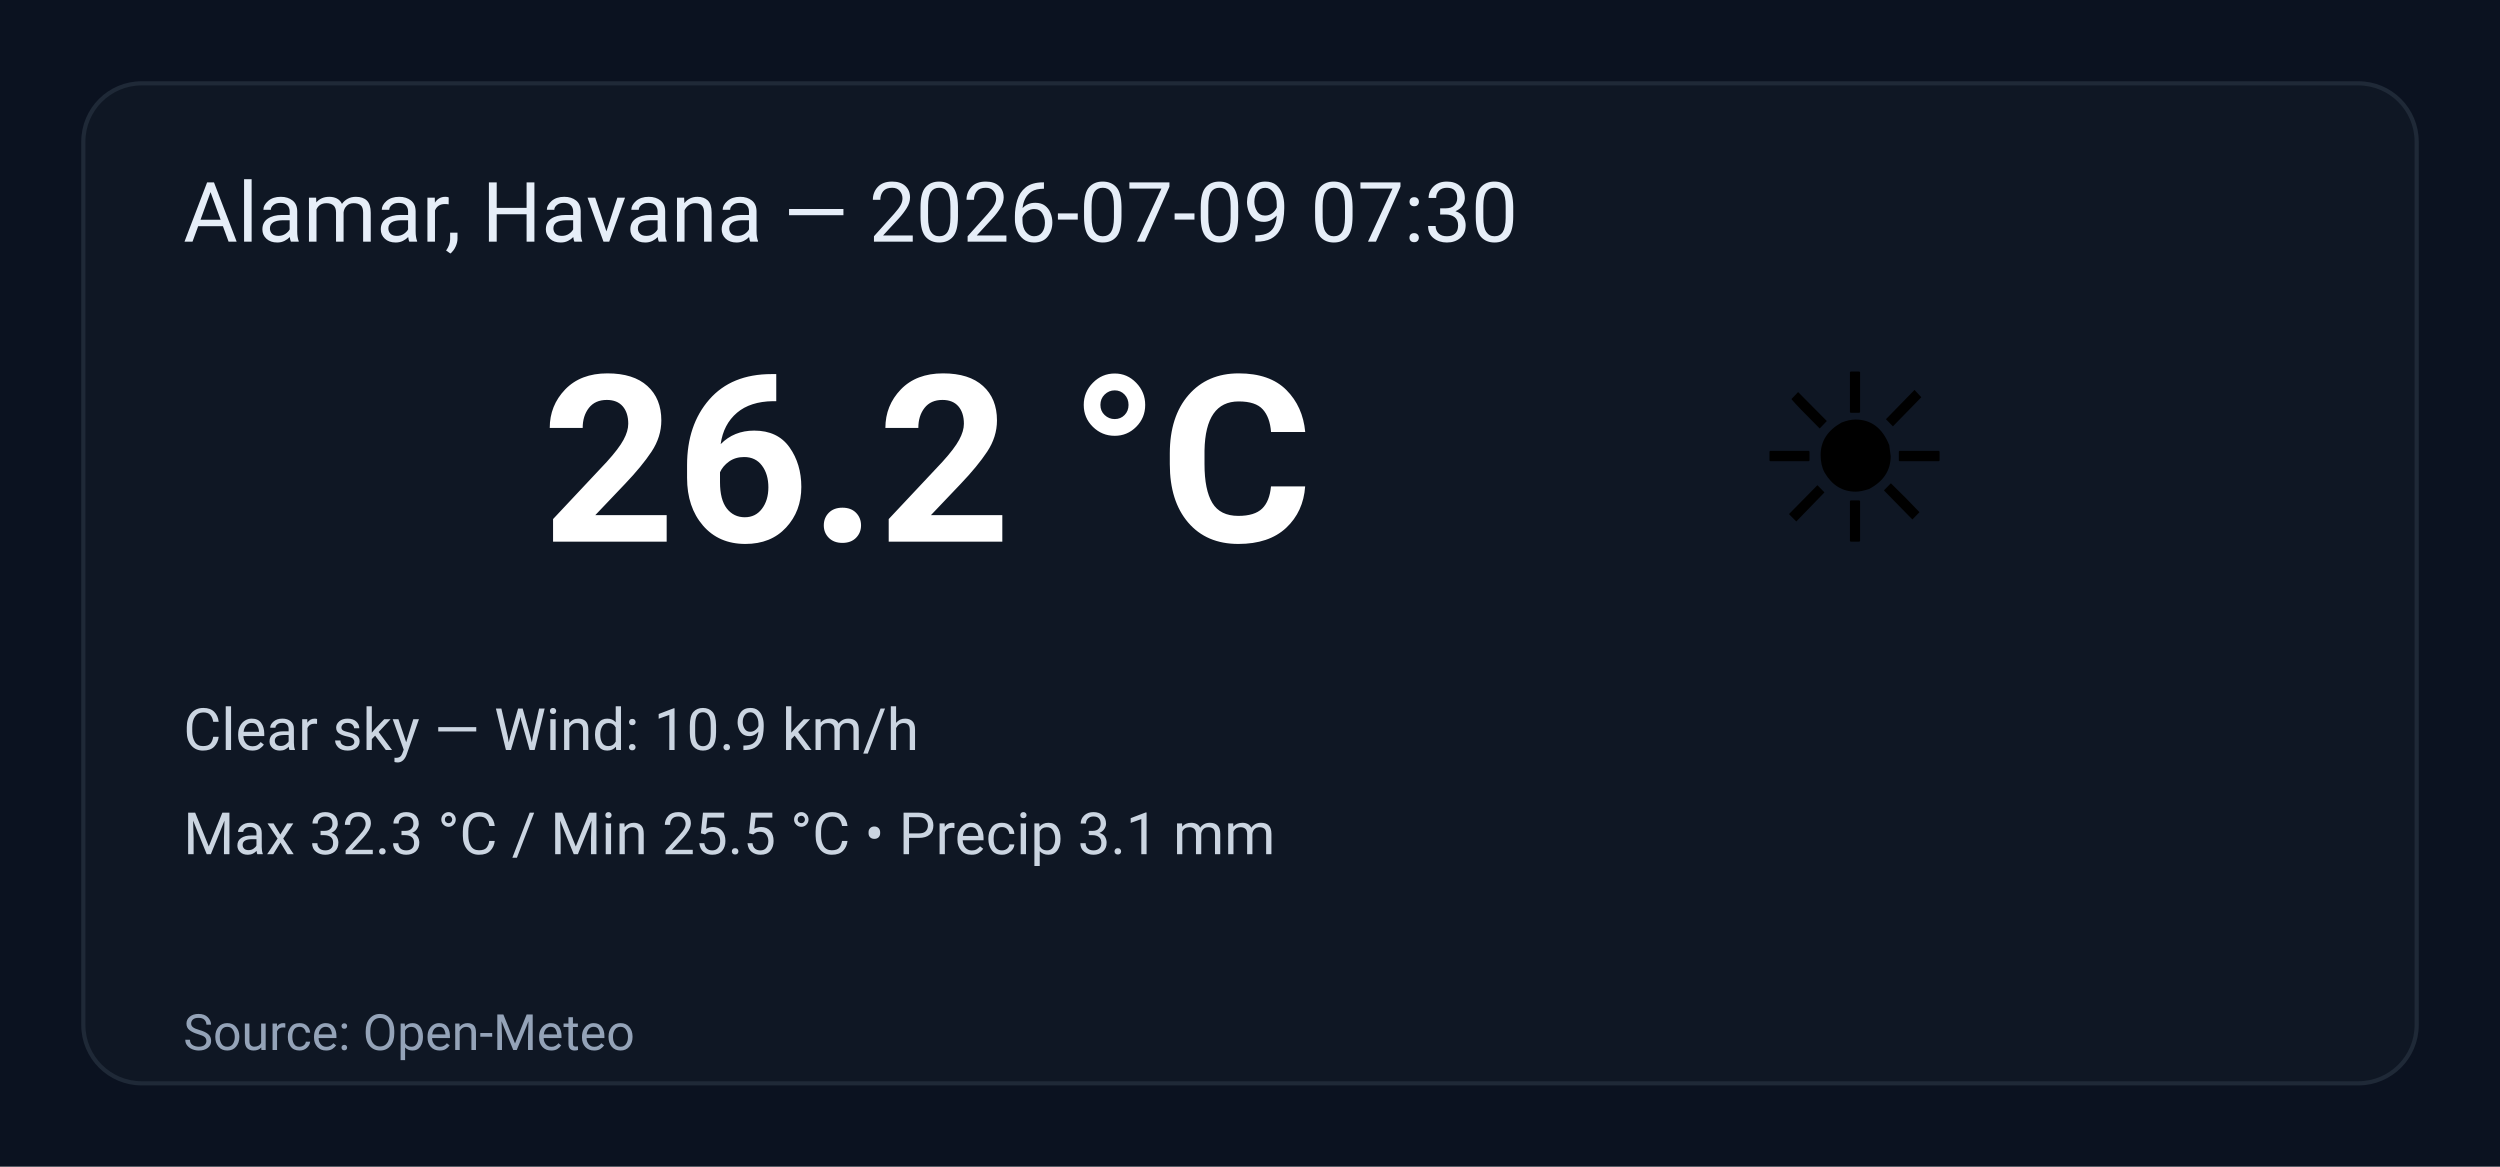
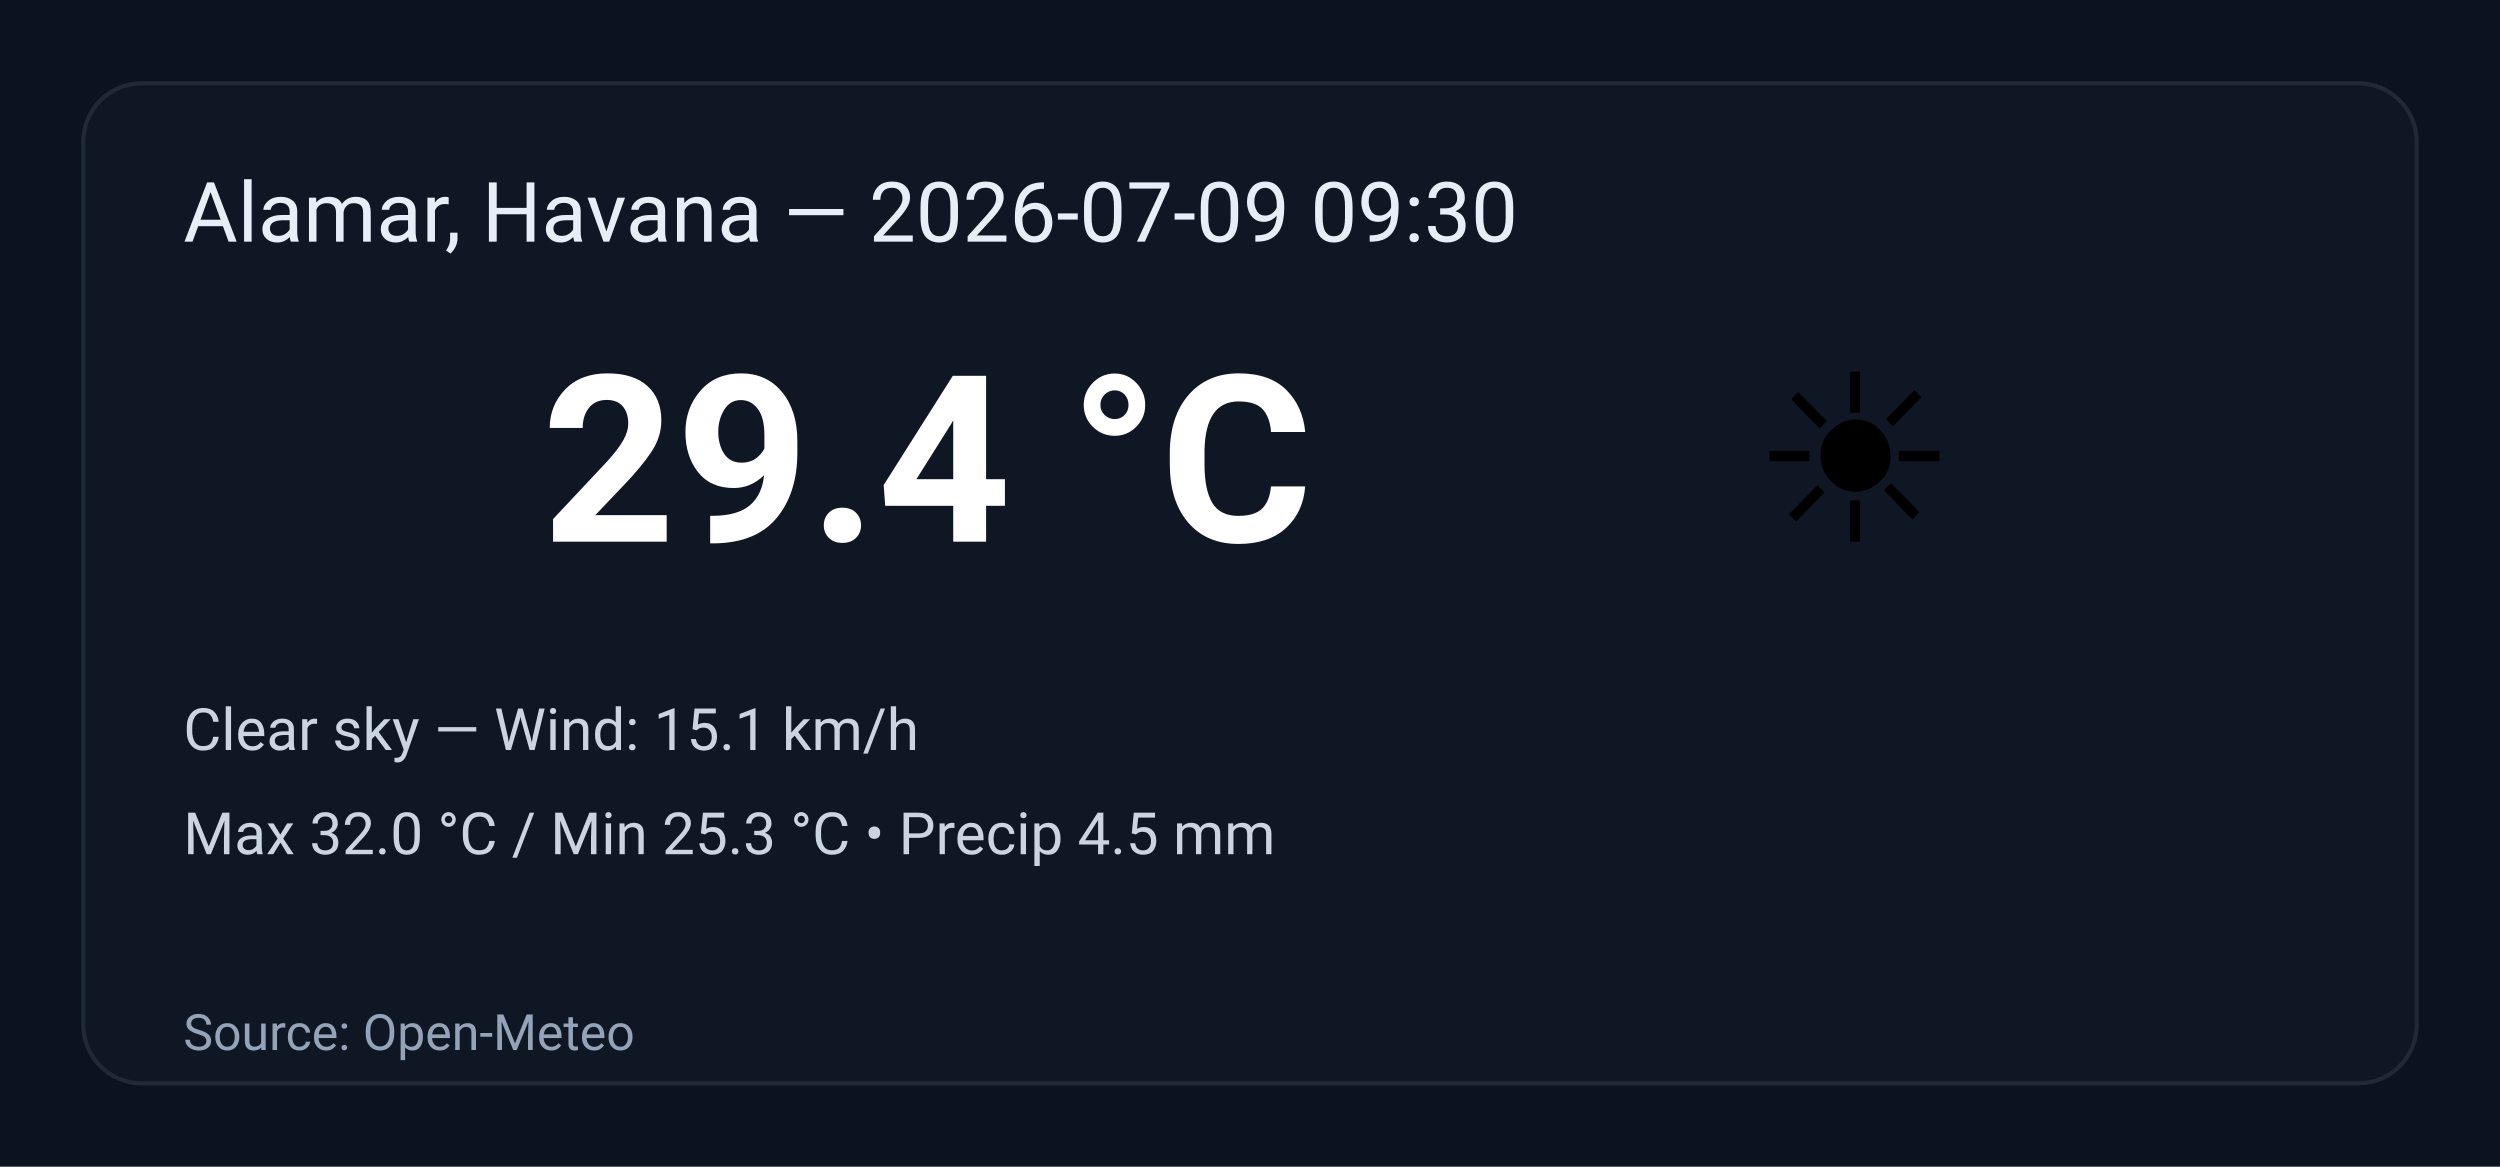
<svg xmlns="http://www.w3.org/2000/svg" width="600" height="280" viewBox="0 0 600 280" role="img" aria-label="Weather summary">
  <style>
    .bg { fill: #0b1220; }
    .card { fill: #0f1724; stroke: #1f2937; stroke-width:1; rx:14; }
    .title { font: 20px 'Segoe UI', Roboto, Arial; fill: #e6eef8; }
    .temp { font: 56px 'Segoe UI', Roboto, Arial; fill: #ffffff; font-weight:700; }
    .emoji { font-size:56px; }
    .meta { font: 14px 'Segoe UI', Roboto, Arial; fill: #cbd5e1; }
    .foot { font: 12px 'Segoe UI', Roboto, Arial; fill: #94a3b8; }
  </style>
  <rect class="bg" width="100%" height="100%" rx="0" />
  <g transform="translate(20,20)">
    <rect class="card" x="0" y="0" width="560" height="240" rx="12" />
-     <text class="title" x="24" y="38">Alamar, Havana — 2026-07-09 07:30</text>
+     <text class="title" x="24" y="38">Alamar, Havana — 2026-07-09 09:30</text>
    <text class="emoji" x="400" y="110">☀️</text>
-     <text class="temp" x="110" y="110">26.2 °C</text>
-     <text class="meta" x="24" y="160">Clear sky — Wind: 10.9 km/h</text>
-     <text class="meta" x="24" y="185">Max 32.3 °C / Min 25.5 °C  •  Precip 3.1 mm</text>
+     <text class="temp" x="110" y="110">29.4 °C</text>
+     <text class="meta" x="24" y="160">Clear sky — Wind: 15.1 km/h</text>
+     <text class="meta" x="24" y="185">Max 32.0 °C / Min 25.3 °C  •  Precip 4.5 mm</text>
    <text class="foot" x="24" y="232">Source: Open-Meteo</text>
  </g>
</svg>
